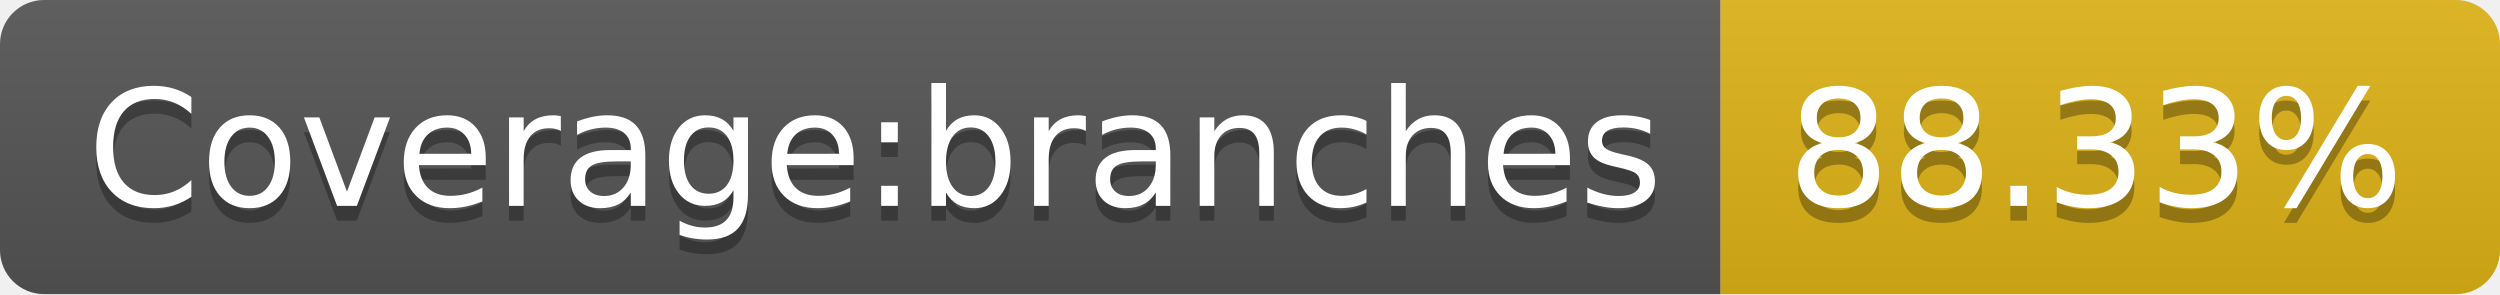
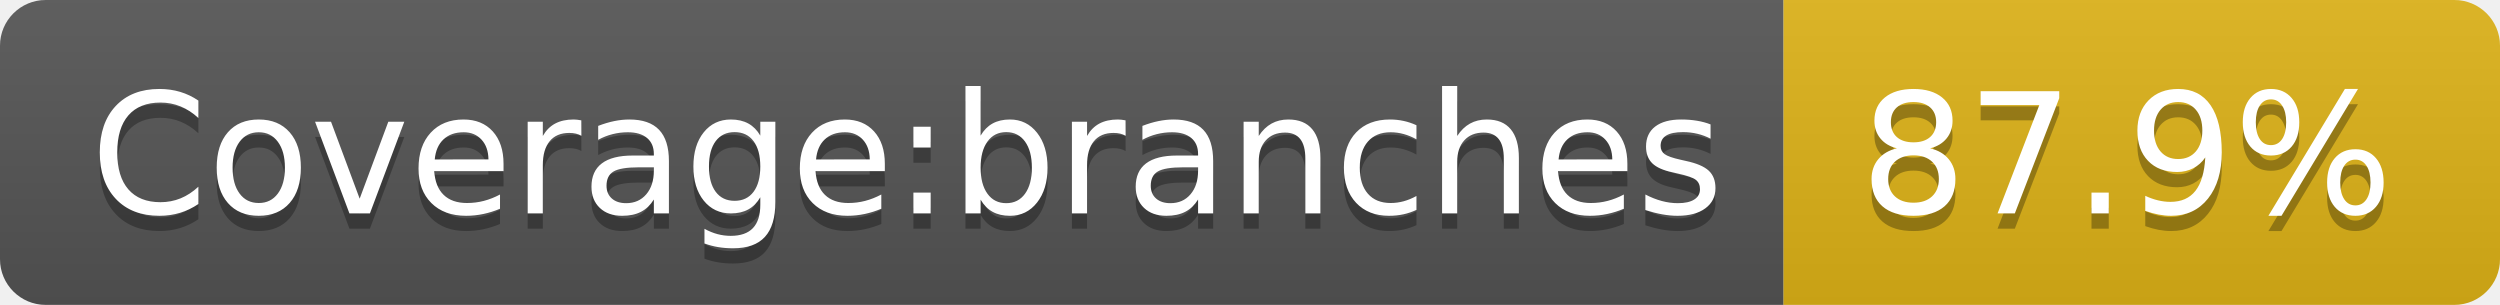
- <svg xmlns="http://www.w3.org/2000/svg" width="170" height="20" role="img" aria-label="Coverage:branches: 88.33%">
+ <svg xmlns="http://www.w3.org/2000/svg" width="164" height="20" role="img" aria-label="Coverage:branches: 87.9%">
  <linearGradient id="s" x2="0" y2="100%">
    <stop offset="0" stop-color="#bbb" stop-opacity=".1" />
    <stop offset="1" stop-opacity=".1" />
  </linearGradient>
  <clipPath id="r">
-     <rect width="170" height="20" rx="3" fill="#fff" />
+     <rect width="164" height="20" rx="3" fill="#fff" />
  </clipPath>
  <g clip-path="url(#r)">
    <rect width="117" height="20" fill="#555" />
-     <rect x="117" width="53" height="20" fill="#dfb317" />
-     <rect width="170" height="20" fill="url(#s)" />
+     <rect x="117" width="47" height="20" fill="#dfb317" />
+     <rect width="164" height="20" fill="url(#s)" />
  </g>
  <g fill="#fff" text-anchor="middle" font-family="Verdana,Geneva,DejaVu Sans,sans-serif" text-rendering="geometricPrecision" font-size="110">
    <text aria-hidden="true" x="595" y="150" fill="#010101" fill-opacity=".3" transform="scale(.1)" textLength="1070">Coverage:branches</text>
    <text x="595" y="140" transform="scale(.1)" fill="#fff" textLength="1070">Coverage:branches</text>
-     <text aria-hidden="true" x="1425" y="150" fill="#010101" fill-opacity=".3" transform="scale(.1)" textLength="430">88.33%</text>
-     <text x="1425" y="140" transform="scale(.1)" fill="#fff" textLength="430">88.33%</text>
+     <text aria-hidden="true" x="1395" y="150" fill="#010101" fill-opacity=".3" transform="scale(.1)" textLength="370">87.9%</text>
+     <text x="1395" y="140" transform="scale(.1)" fill="#fff" textLength="370">87.9%</text>
  </g>
</svg>
